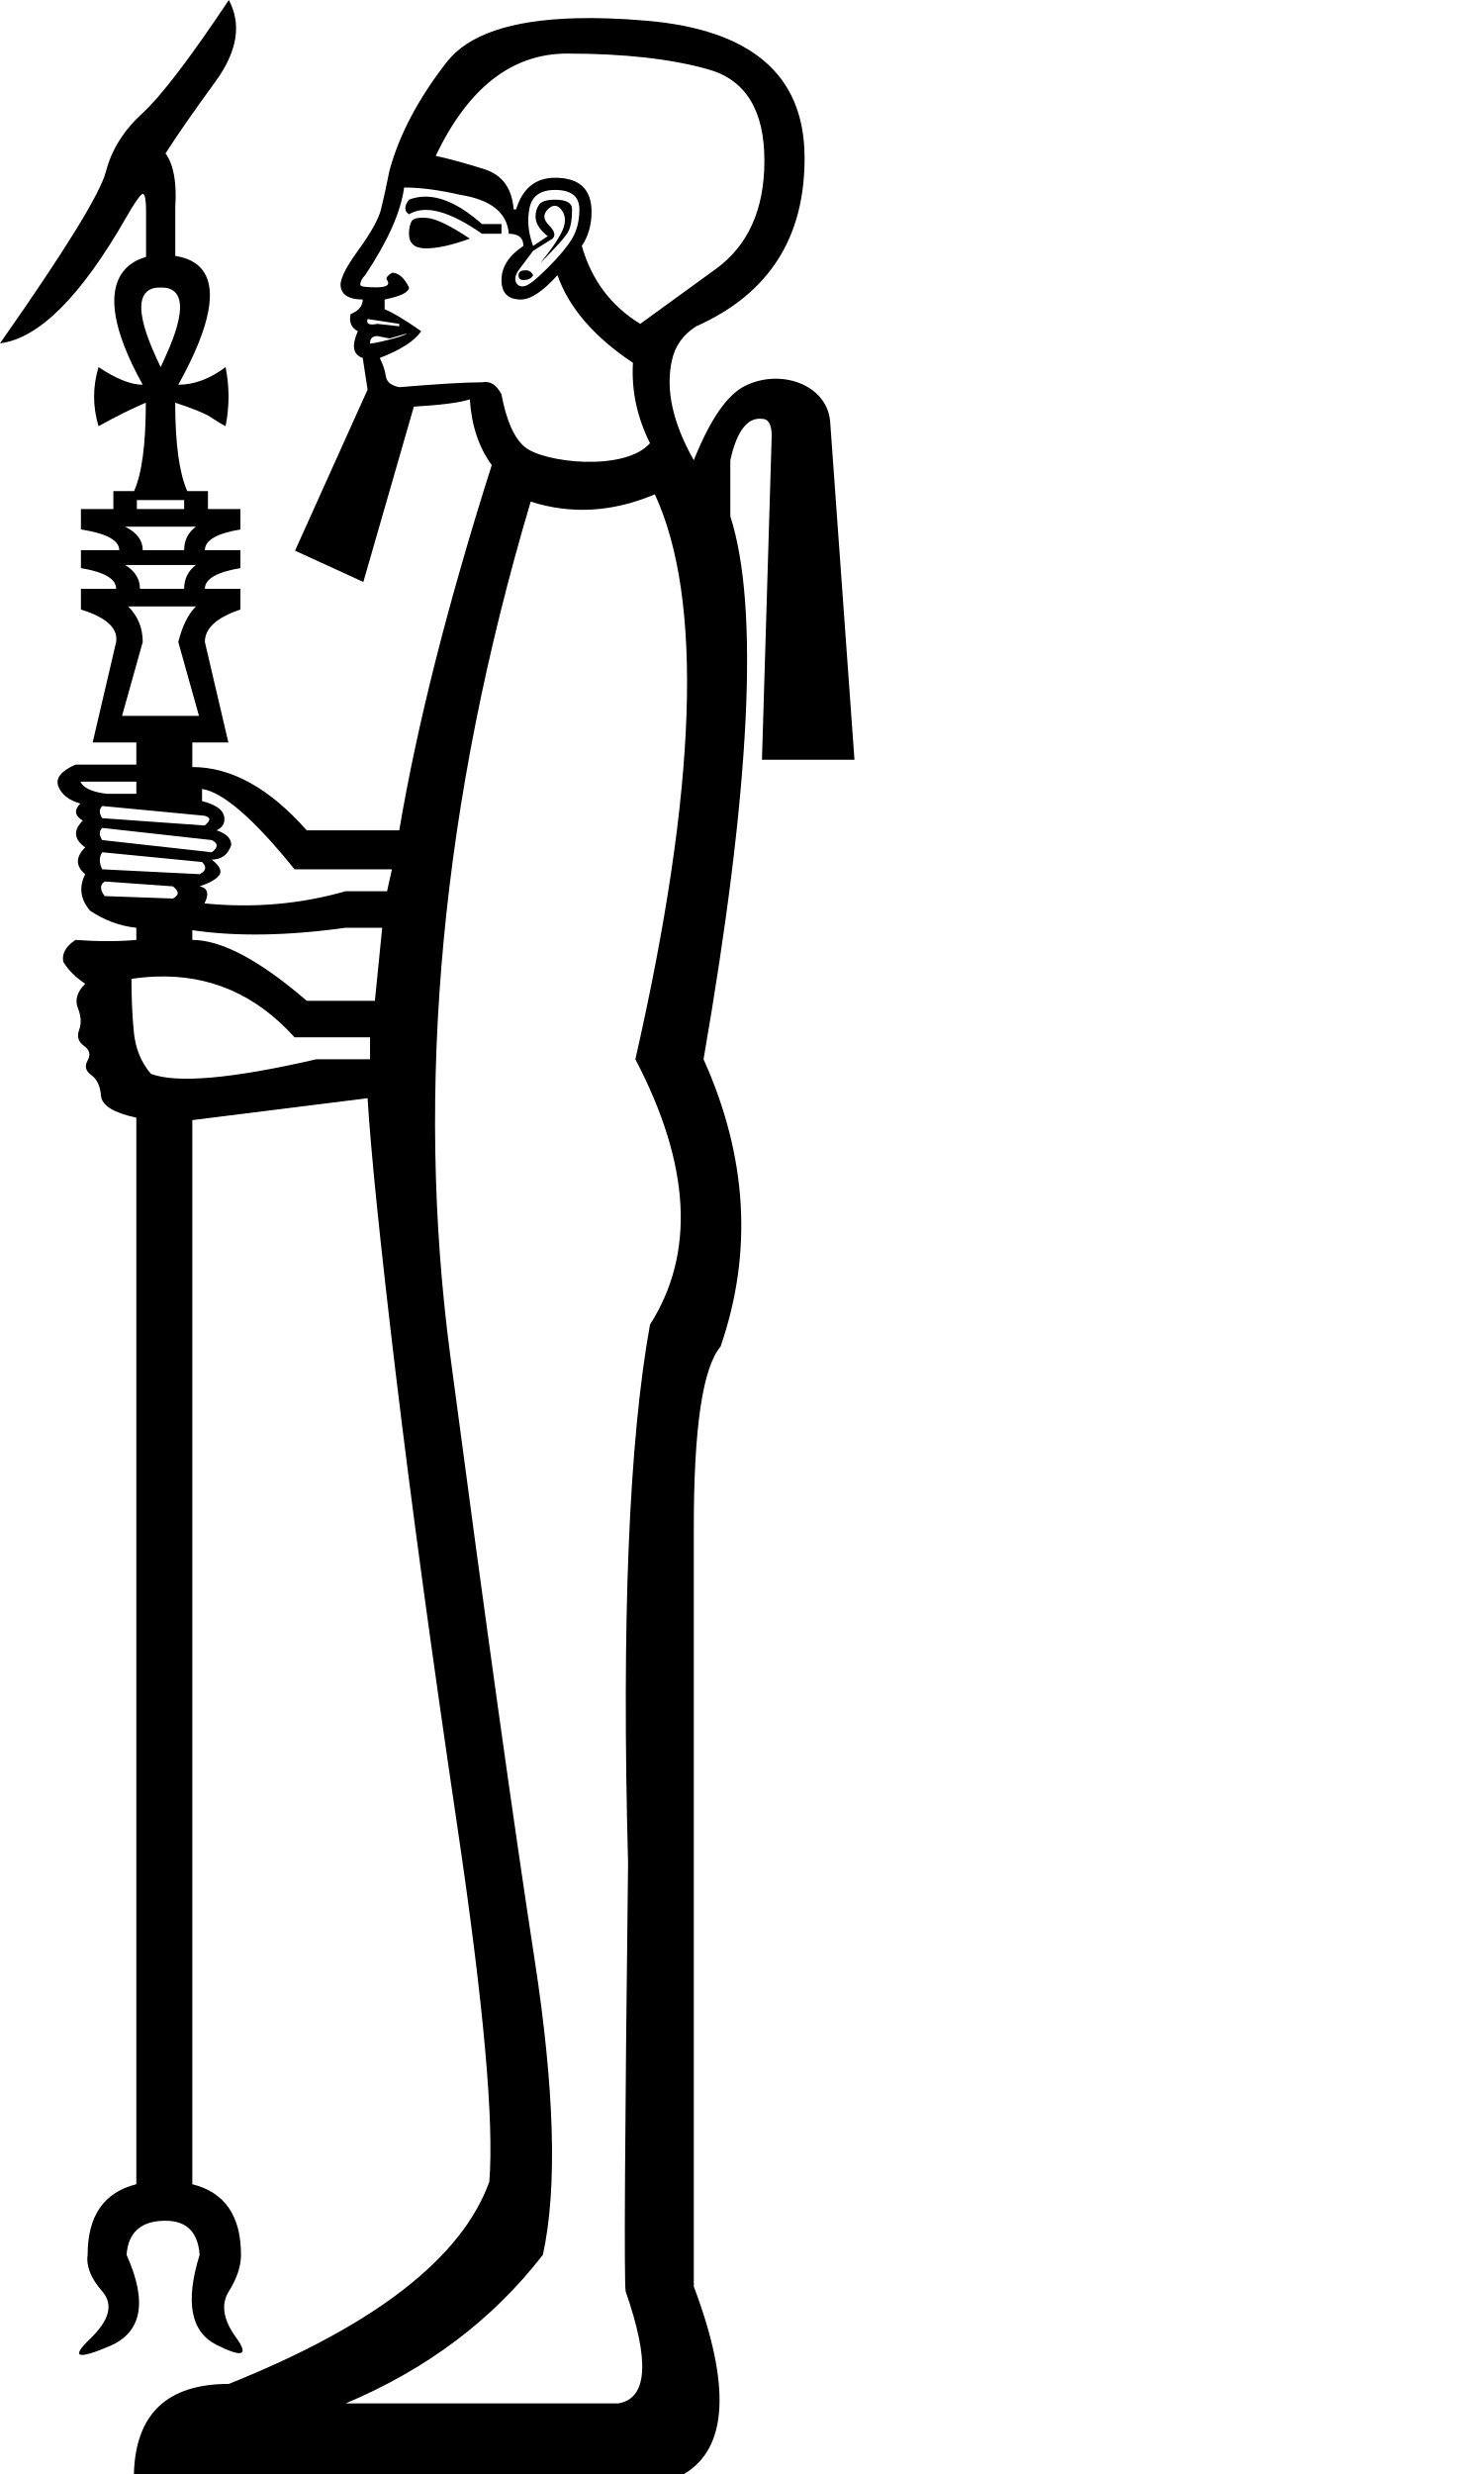
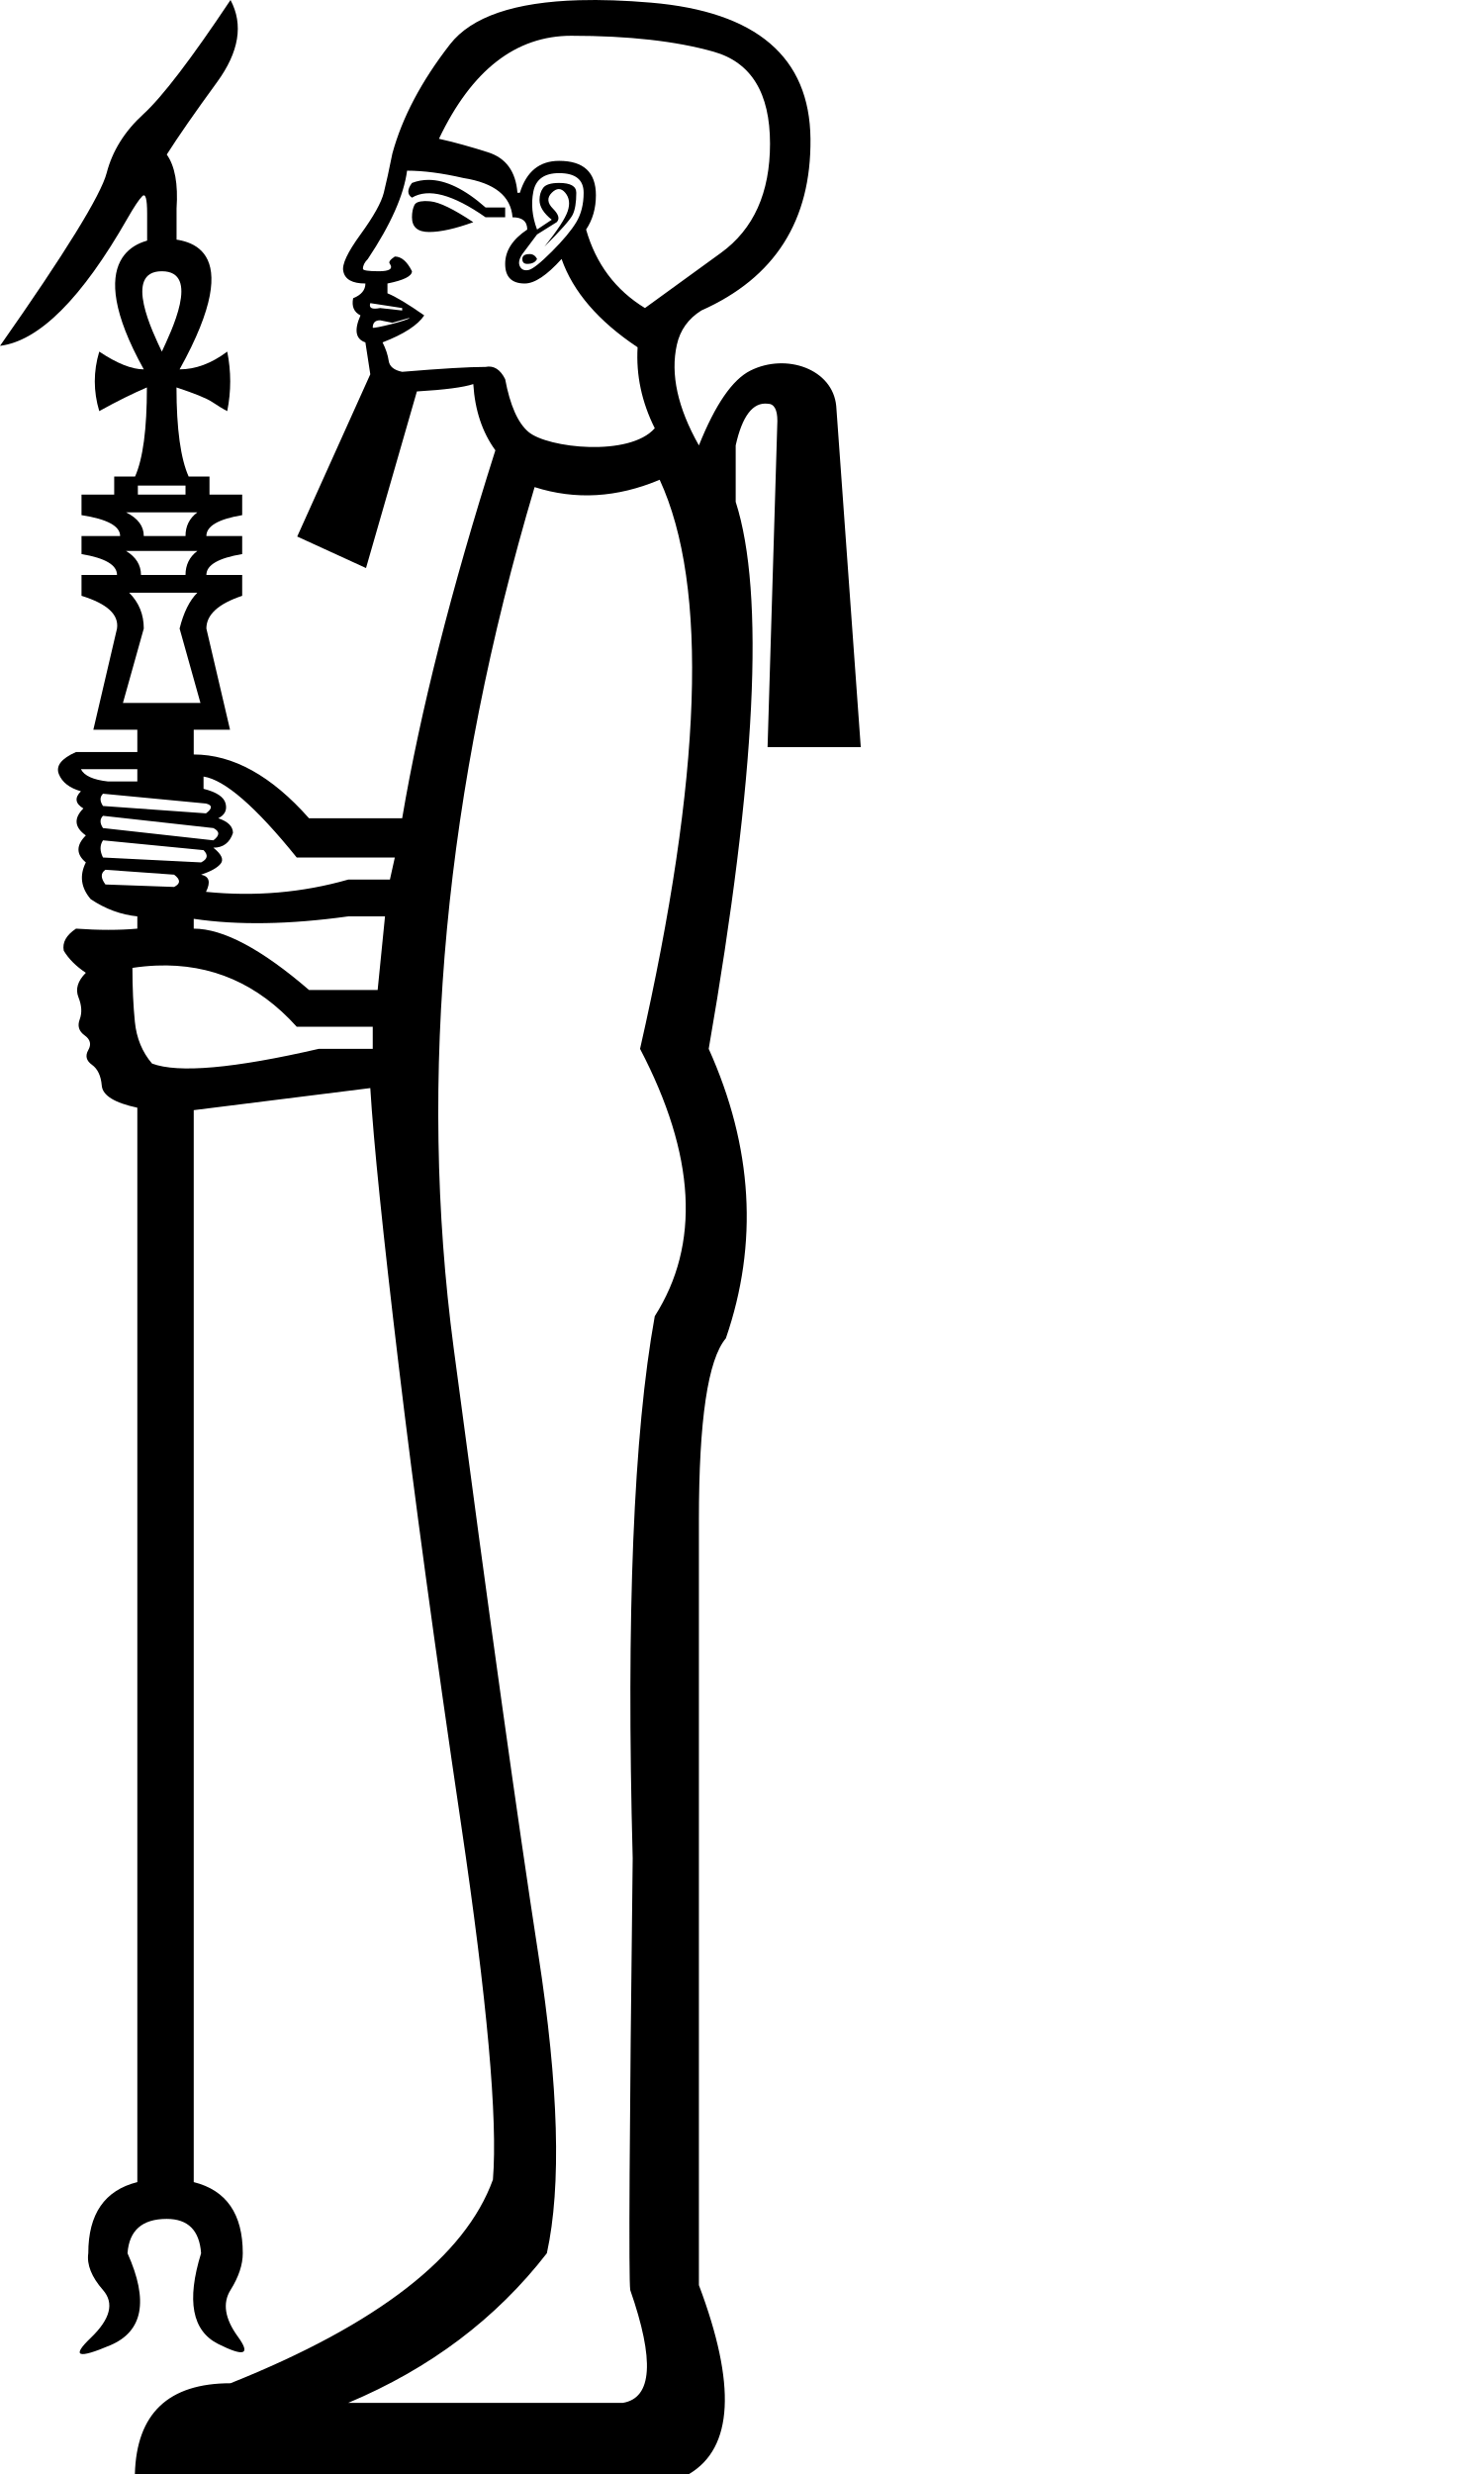
<svg xmlns="http://www.w3.org/2000/svg" width="600" height="1000" version="1.1" id="svg1">
  <defs id="defs1" />
-   <path style="fill:#000000;stroke:none;stroke-width:52.743" d="m 232.469,7.383 c -25.96,0.738 -43.247,6.642 -51.859,17.715 -11.483,14.764 -19.192,29.365 -23.129,43.801 -1.312,6.562 -2.461,11.811 -3.445,15.748 -0.984,3.937 -4.1,9.515 -9.35,16.732 -5.249,7.218 -7.547,12.139 -6.891,14.764 0.656,3.281 3.61,4.92 8.859,4.92 0,2.625 -1.641,4.594 -4.922,5.906 -0.656,3.281 0.328,5.576 2.953,6.889 -2.625,5.905 -1.968,9.516 1.969,10.828 l 1.967,12.795 -29.332,65.107 27.613,12.646 20.42,-70.865 c 11.155,-0.656 18.702,-1.639 22.639,-2.951 0.656,10.499 3.608,19.356 8.857,26.574 -17.717,55.774 -30.183,104.988 -37.4,147.639 h -37.402 c -15.092,-17.06 -30.512,-25.592 -46.26,-25.592 v -17.717 l -22.639,0 v 16.732 H 30.512 c -5.906,2.625 -8.203,5.579 -6.891,8.859 1.312,3.281 4.266,5.576 8.859,6.889 -2.625,2.625 -2.296,4.922 0.984,6.891 -3.937,3.937 -3.609,7.545 0.984,10.826 -3.937,3.937 -3.937,7.545 0,10.826 -2.625,5.249 -1.968,10.17 1.969,14.764 5.906,3.937 12.138,6.234 18.699,6.891 v 4.922 c -7.218,0.656 -15.419,0.656 -24.605,0 -3.937,2.625 -5.578,5.577 -4.922,8.857 1.968,3.281 4.922,6.235 8.859,8.859 -3.281,3.281 -4.265,6.561 -2.953,9.842 1.312,3.281 1.476,6.233 0.492,8.857 -0.984,2.625 -0.328,4.758 1.969,6.398 2.297,1.64 2.789,3.61 1.477,5.906 -1.312,2.297 -0.82,4.264 1.477,5.904 2.297,1.64 3.607,4.43 3.936,8.367 0.328,3.937 5.085,6.889 14.271,8.857 v 0.984 430.119 c -13.123,3.281 -19.684,12.795 -19.684,28.543 -0.656,4.593 1.311,9.514 5.904,14.764 4.593,5.249 2.954,11.647 -4.92,19.193 -7.874,7.546 -5.25,8.529 7.873,2.951 13.123,-5.577 15.421,-17.879 6.891,-36.908 0.656,-9.186 5.906,-13.781 15.748,-13.781 8.53,0 13.123,4.595 13.779,13.781 -5.906,19.029 -3.61,31.167 6.889,36.416 10.499,5.249 13.124,4.267 7.875,-2.951 -5.249,-7.218 -6.234,-13.452 -2.953,-18.701 3.281,-5.249 4.922,-10.17 4.922,-14.764 0,-15.748 -6.562,-25.262 -19.686,-28.543 V 452.756 l 70.865,-8.857 c 1.312,21.654 5.087,58.563 11.32,110.729 6.234,52.165 14.599,113.681 25.098,184.547 10.499,70.866 14.763,118.439 12.795,142.717 -11.155,30.84 -46.259,58.069 -105.314,81.691 -24.934,0 -37.729,12.14 -38.385,36.418 H 276.574 c 17.717,-10.499 19.029,-35.761 3.938,-75.787 V 617.127 c 0,-40.026 3.608,-64.306 10.826,-72.836 13.123,-38.058 10.828,-76.771 -6.889,-116.141 19.029,-109.58 22.637,-182.743 10.826,-219.488 v -22.639 c 2.625,-11.811 6.889,-17.389 12.795,-16.732 2.625,0 3.938,2.297 3.938,6.891 l -3.938,130.904 h 37.402 l -9.842,-136.811 c -1.359,-14.946 -20.116,-21.438 -34.449,-14.271 -7.218,3.609 -14.108,13.615 -20.67,30.02 -8.53,-15.092 -11.482,-28.543 -8.857,-40.354 1.312,-5.906 4.592,-10.498 9.842,-13.779 29.528,-13.123 44.127,-36.09 43.799,-68.898 C 324.967,30.184 303.641,11.974 261.318,8.365 250.738,7.463 241.122,7.137 232.469,7.383 Z m -3.139,14.271 c 22.966,0 41.996,2.131 57.088,6.396 15.092,4.265 22.637,16.569 22.637,36.91 0,19.685 -6.562,34.284 -19.686,43.799 -13.123,9.514 -23.294,16.897 -30.512,22.146 -11.811,-7.218 -19.684,-17.717 -23.621,-31.496 2.625,-3.937 3.938,-8.53 3.938,-13.779 0,-9.186 -4.921,-13.781 -14.764,-13.781 -7.874,0 -13.123,4.267 -15.748,12.797 h -0.984 c -0.656,-8.53 -4.595,-13.944 -11.812,-16.24 -7.218,-2.297 -13.778,-4.102 -19.684,-5.414 13.123,-27.559 30.839,-41.338 53.148,-41.338 z m -65.943,54.133 c 6.562,0 14.107,0.985 22.637,2.953 12.467,1.969 19.029,7.218 19.686,15.748 3.937,0 5.904,1.641 5.904,4.922 -5.906,3.937 -8.857,8.53 -8.857,13.779 0,5.249 2.626,7.873 7.875,7.873 3.937,0 8.858,-3.28 14.764,-9.842 4.593,13.123 14.764,24.935 30.512,35.434 -0.656,11.155 1.639,21.982 6.889,32.48 -10.141,11.59 -43.006,7.976 -50.689,1.475 -4.265,-3.609 -7.381,-10.661 -9.35,-21.16 -1.968,-3.937 -4.592,-5.578 -7.873,-4.922 -6.562,0 -17.717,0.656 -33.465,1.969 -3.281,-0.656 -5.086,-2.133 -5.414,-4.43 -0.328,-2.297 -1.149,-4.756 -2.461,-7.381 8.53,-3.281 14.108,-6.891 16.732,-10.828 -6.562,-4.593 -11.483,-7.545 -14.764,-8.857 v -3.938 c 6.562,-1.312 9.842,-2.951 9.842,-4.92 -1.968,-3.937 -4.264,-5.906 -6.889,-5.906 -1.968,1.312 -2.625,2.297 -1.969,2.953 1.312,1.968 -0.165,2.953 -4.43,2.953 -4.265,0 -6.396,-0.328 -6.396,-0.984 0,-1.312 0.656,-2.625 1.969,-3.938 9.186,-13.78 14.436,-25.591 15.748,-35.434 z m 61.023,0.984 c 6.562,0 9.842,2.626 9.842,7.875 0,4.593 -0.985,8.53 -2.953,11.811 -1.968,3.281 -5.249,7.217 -9.842,11.811 -4.593,4.593 -7.711,7.055 -9.352,7.383 -1.64,0.328 -2.787,-0.164 -3.443,-1.477 -0.656,-1.312 -0.328,-2.953 0.984,-4.922 l 5.904,-7.873 7.875,-4.922 c 1.312,-1.312 0.82,-3.117 -1.477,-5.414 -2.297,-2.297 -2.461,-4.428 -0.492,-6.396 1.968,-1.968 3.772,-1.968 5.412,0 1.64,1.968 1.969,4.428 0.984,7.381 -0.984,2.953 -4.1,7.71 -9.35,14.271 6.562,-6.562 10.334,-10.826 11.318,-12.795 0.984,-1.969 1.477,-4.92 1.477,-8.857 0,-2.625 -2.295,-3.938 -6.889,-3.938 -3.281,0 -5.414,0.656 -6.398,1.969 -0.984,1.312 -1.477,2.951 -1.477,4.92 0,2.625 1.641,5.25 4.922,7.875 l -5.906,3.938 c -1.968,-5.249 -2.461,-10.335 -1.477,-15.256 0.984,-4.921 4.43,-7.383 10.336,-7.383 z m -52.412,2.707 c -2.297,0 -4.512,0.41 -6.645,1.23 -1.968,2.625 -1.968,4.592 0,5.904 6.562,-3.937 16.406,-1.311 29.529,7.875 h 7.873 v -3.938 h -7.873 C 186.517,83.169 178.888,79.479 171.998,79.479 Z m -1.691,8.52 c -2.153,0.062 -3.477,0.584 -3.969,1.568 -0.656,1.312 -0.984,2.953 -0.984,4.922 0,3.937 2.297,5.906 6.891,5.906 4.593,0 10.499,-1.313 17.717,-3.937 -7.874,-5.249 -13.616,-8.039 -17.225,-8.367 -0.902,-0.082 -1.712,-0.112 -2.43,-0.092 z m 42.291,21.254 c -1.968,0 -2.951,0.656 -2.951,1.969 0,1.312 0.654,1.969 1.967,1.969 1.968,0 3.281,-0.656 3.938,-1.969 -0.656,-1.312 -1.641,-1.969 -2.953,-1.969 z m -63.977,19.686 12.797,1.969 v 0.984 l -8.859,-0.984 c -3.281,0.656 -4.594,-2.6e-4 -3.938,-1.969 z m 15.748,5.904 c 0,0.937 -14.764,4.527 -14.764,3.938 0,-1.968 0.985,-2.953 2.953,-2.953 l 4.922,0.984 z m 100.395,64.961 c 19.685,42.651 17.061,118.768 -7.873,228.348 22.31,42.651 24.277,78.412 5.904,107.283 -8.53,47.244 -11.482,119.751 -8.857,217.52 -1.312,110.892 -1.641,168.635 -0.984,173.229 9.843,28.215 8.858,43.307 -2.953,45.275 H 139.764 c 32.808,-13.78 59.383,-33.792 79.725,-60.039 5.906,-26.903 4.757,-66.93 -3.445,-120.08 -8.202,-53.15 -19.521,-134.185 -33.957,-243.109 -14.436,-108.924 -3.609,-224.082 32.48,-345.473 16.404,5.249 33.137,4.265 50.197,-2.953 z M 32.48,315.945 h 22.637 v 4.92 H 43.307 c -5.905,-0.656 -9.514,-2.295 -10.826,-4.92 z m 49.213,2.953 c 8.53,1.312 20.996,12.139 37.4,32.48 h 39.371 l -1.969,8.857 h -16.732 c -18.373,5.249 -37.401,6.89 -57.086,4.922 1.968,-3.937 1.312,-6.234 -1.969,-6.891 3.937,-1.312 6.561,-2.789 7.873,-4.43 1.312,-1.64 0.33,-3.772 -2.951,-6.396 3.937,0 6.561,-1.969 7.873,-5.906 0,-2.625 -1.969,-4.592 -5.906,-5.904 2.625,-1.312 3.609,-3.282 2.953,-5.906 -0.656,-2.625 -3.608,-4.594 -8.857,-5.906 z m -40.355,6.889 41.34,3.938 c 2.625,0.656 2.625,1.969 0,3.938 l -41.34,-2.953 c -1.312,-1.968 -1.312,-3.61 0,-4.922 z m 0,8.859 44.293,4.92 c 2.625,1.312 2.625,2.953 0,4.922 l -44.293,-4.922 c -1.312,-1.968 -1.312,-3.608 0,-4.92 z m 0,9.842 40.355,3.938 c 1.968,1.968 1.64,3.608 -0.984,4.92 l -39.371,-1.967 c -1.312,-2.625 -1.312,-4.922 0,-6.891 z m 0.984,11.811 27.561,1.969 c 2.625,1.968 2.625,3.61 0,4.922 l -27.561,-0.984 c -1.968,-2.625 -1.968,-4.594 0,-5.906 z M 139.764,375 h 14.764 l -2.953,29.527 h -27.559 C 104.987,388.123 89.567,379.922 77.756,379.922 v -3.938 C 95.472,378.609 116.142,378.281 139.764,375 Z m -76.971,19.746 c 22.033,-0.861 40.799,7.321 56.301,24.545 h 30.512 v 8.859 h -21.652 c -34.121,7.874 -56.431,9.841 -66.93,5.904 -3.937,-4.593 -6.233,-10.171 -6.889,-16.732 -0.656,-6.562 -0.984,-13.778 -0.984,-21.652 3.281,-0.492 6.495,-0.801 9.643,-0.924 z" id="path10" />
-   <path style="fill:#000000;stroke:none;stroke-width:52.743" d="M 92.52,0 C 76.771,23.622 65.124,38.878 57.578,45.768 50.032,52.657 45.111,60.532 42.814,69.391 40.518,78.249 26.247,101.378 0,138.779 c 15.748,-1.968 32.809,-19.029 51.182,-51.182 2.625,-4.593 4.592,-7.545 5.904,-8.857 1.312,-1.312 1.969,0.985 1.969,6.891 v 30.512 l 11.811,0 V 83.662 C 71.521,73.82 70.211,66.601 66.93,62.008 71.523,54.79 78.247,45.112 87.105,32.973 95.964,20.834 97.769,9.843 92.52,0 Z" id="path1" />
-   <path id="path8" style="fill:#000000;stroke:none;stroke-width:63.991" d="m 64.96,103.076 c -9.566,0 -32.586,6.833 -7.251,52.436 -4.777,0 -10.707,-2.347 -17.872,-7.123 -2.388,7.961 -2.388,15.911 0,23.872 7.165,-3.981 13.551,-7.112 19.123,-9.5 0,16.718 -1.564,28.582 -4.749,35.747 h -8.374 v 7.249 H 32.714 v 8.249 c 10.349,1.592 15.498,4.391 15.498,8.372 H 32.714 v 7.251 c 9.553,1.592 14.249,4.392 14.249,8.372 H 32.714 v 8.374 c 10.349,3.184 15.045,7.55 14.249,13.123 l -9.5,40.619 h 54.867 l -9.498,-40.619 c 0,-5.573 4.819,-9.939 14.372,-13.123 v -8.374 H 82.832 c 0,-3.981 4.819,-6.78 14.372,-8.372 v -7.251 H 82.832 c 0,-3.981 4.819,-6.78 14.372,-8.372 v -8.249 H 84.081 v -7.249 h -8.374 c -3.184,-7.165 -4.874,-19.028 -4.874,-35.747 7.165,2.388 11.986,4.282 14.374,5.874 2.388,1.592 4.405,2.829 5.998,3.626 1.592,-7.961 1.592,-15.911 0,-23.872 -6.369,4.777 -12.752,7.123 -19.121,7.123 28.135,-50.642 2.443,-52.436 -7.123,-52.436 z m 0,13.066 c 15.746,0 3.473,24.671 0,32.247 -3.49,-7.398 -15.746,-32.247 0,-32.247 z m -9.626,85.988 H 74.458 v 3.626 H 55.335 Z m -4.749,10.749 h 28.621 c -3.184,2.388 -4.749,5.517 -4.749,9.498 H 57.709 c 0,-3.981 -2.347,-7.109 -7.123,-9.498 z m 0,15.498 h 28.621 c -3.184,2.388 -4.749,5.643 -4.749,9.623 H 56.586 c 0,-3.981 -2.019,-7.235 -6,-9.623 z m 1.251,16.749 h 27.37 c -3.184,3.184 -5.531,8.003 -7.123,14.372 l 8.374,29.872 H 49.337 l 8.372,-29.872 c 0,-5.573 -1.891,-10.392 -5.872,-14.372 z" />
+   <path style="fill:#000000;stroke:none;stroke-width:53.131" d="M 234.179,0.08 C 208.028,0.824 190.614,6.771 181.938,17.925 c -11.567,14.872 -19.333,29.581 -23.299,44.123 -1.322,6.61 -2.479,11.898 -3.471,15.864 -0.991,3.966 -4.13,9.585 -9.418,16.856 -5.288,7.271 -7.602,12.228 -6.941,14.872 0.661,3.305 3.637,4.956 8.925,4.956 0,2.644 -1.653,4.628 -4.958,5.95 -0.661,3.305 0.331,5.617 2.975,6.939 -2.644,5.949 -1.983,9.586 1.983,10.908 l 1.981,12.889 -29.548,65.586 27.816,12.74 20.57,-71.387 c 11.237,-0.661 18.839,-1.651 22.805,-2.973 0.661,10.576 3.635,19.499 8.923,26.77 -17.847,56.185 -30.405,105.76 -37.676,148.725 H 124.928 C 109.725,313.557 94.192,304.963 78.328,304.963 V 287.116 H 55.523 v 16.856 H 30.736 c -5.949,2.644 -8.263,5.62 -6.941,8.925 1.322,3.305 4.298,5.617 8.925,6.939 -2.644,2.644 -2.313,4.958 0.992,6.941 -3.966,3.966 -3.635,7.601 0.992,10.906 -3.966,3.966 -3.966,7.601 0,10.906 -2.644,5.288 -1.983,10.245 1.983,14.872 5.949,3.966 12.227,6.28 18.837,6.941 v 4.958 c -7.271,0.661 -15.533,0.661 -24.786,0 -3.966,2.644 -5.619,5.618 -4.958,8.923 1.983,3.305 4.959,6.281 8.925,8.925 -3.305,3.305 -4.297,6.609 -2.975,9.914 1.322,3.305 1.487,6.279 0.496,8.923 -0.991,2.644 -0.33,4.793 1.983,6.446 2.313,1.652 2.809,3.636 1.487,5.95 -1.322,2.313 -0.826,4.295 1.487,5.948 2.313,1.652 3.634,4.463 3.965,8.429 0.331,3.966 5.123,6.94 14.376,8.923 v 0.992 433.284 c -13.22,3.305 -19.828,12.889 -19.828,28.753 -0.661,4.627 1.321,9.584 5.948,14.872 4.627,5.288 2.976,11.733 -4.956,19.335 -7.932,7.601 -5.289,8.591 7.931,2.973 13.22,-5.618 15.534,-18.011 6.941,-37.18 0.661,-9.254 5.949,-13.883 15.864,-13.883 8.593,0 13.22,4.629 13.881,13.883 -5.949,19.169 -3.637,31.396 6.939,36.684 10.576,5.288 13.221,4.298 7.933,-2.973 -5.288,-7.271 -6.28,-13.551 -2.975,-18.839 3.305,-5.288 4.958,-10.245 4.958,-14.872 0,-15.864 -6.61,-25.448 -19.83,-28.753 V 448.73 l 71.387,-8.923 c 1.322,21.813 5.124,58.994 11.404,111.543 6.279,52.549 14.706,114.517 25.282,185.905 10.576,71.387 14.872,119.31 12.889,143.767 -11.237,31.067 -46.6,58.497 -106.089,82.292 -25.118,0 -38.006,12.229 -38.667,36.686 H 278.609 c 17.847,-10.576 19.169,-36.024 3.966,-76.345 V 614.31 c 0,-40.321 3.635,-64.779 10.906,-73.372 13.22,-38.338 10.908,-77.335 -6.939,-116.995 19.169,-110.386 22.804,-184.087 10.906,-221.103 v -22.805 c 2.644,-11.898 6.94,-17.517 12.889,-16.856 2.644,0 3.966,2.314 3.966,6.941 l -3.966,131.867 h 37.678 l -9.914,-137.817 c -1.369,-15.056 -20.264,-21.596 -34.703,-14.376 -7.271,3.635 -14.212,13.715 -20.822,30.24 -8.593,-15.203 -11.567,-28.753 -8.923,-40.65 1.322,-5.949 4.626,-10.576 9.914,-13.881 29.745,-13.22 44.452,-36.356 44.121,-69.405 C 327.358,23.049 305.875,4.705 263.241,1.07 252.582,0.161 242.896,-0.168 234.179,0.08 Z M 231.017,14.456 c 23.135,0 42.305,2.147 57.508,6.444 15.203,4.296 22.803,16.691 22.803,37.182 0,19.83 -6.61,34.537 -19.83,44.121 -13.22,9.584 -23.465,17.021 -30.736,22.309 -11.898,-7.271 -19.829,-17.847 -23.795,-31.728 2.644,-3.966 3.966,-8.593 3.966,-13.881 0,-9.254 -4.957,-13.883 -14.872,-13.883 -7.932,0 -13.22,4.298 -15.864,12.891 h -0.992 c -0.661,-8.593 -4.628,-14.046 -11.899,-16.36 -7.271,-2.313 -13.879,-4.132 -19.828,-5.454 13.22,-27.762 31.066,-41.642 53.539,-41.642 z m -66.429,54.531 c 6.61,0 14.21,0.992 22.803,2.975 12.559,1.983 19.169,7.271 19.83,15.864 3.966,0 5.948,1.653 5.948,4.958 -5.949,3.966 -8.923,8.593 -8.923,13.881 0,5.288 2.645,7.931 7.933,7.931 3.966,0 8.923,-3.304 14.872,-9.914 4.627,13.22 14.872,25.118 30.736,35.694 -0.661,11.237 1.651,22.143 6.939,32.719 -10.216,11.675 -43.322,8.035 -51.062,1.485 -4.296,-3.635 -7.435,-10.74 -9.418,-21.316 -1.983,-3.966 -4.626,-5.619 -7.931,-4.958 -6.61,0 -17.847,0.661 -33.711,1.983 -3.305,-0.661 -5.123,-2.149 -5.454,-4.462 -0.331,-2.313 -1.157,-4.791 -2.479,-7.435 8.593,-3.305 14.212,-6.942 16.856,-10.908 -6.61,-4.627 -11.567,-7.601 -14.872,-8.923 v -3.966 c 6.61,-1.322 9.914,-2.973 9.914,-4.956 -1.983,-3.966 -4.295,-5.95 -6.939,-5.95 -1.983,1.322 -2.644,2.314 -1.983,2.975 1.322,1.983 -0.166,2.975 -4.462,2.975 -4.296,0 -6.444,-0.331 -6.444,-0.992 0,-1.322 0.661,-2.644 1.983,-3.966 9.254,-13.881 14.542,-25.779 15.864,-35.694 z m 61.472,0.992 c 6.61,0 9.914,2.645 9.914,7.933 0,4.627 -0.992,8.592 -2.975,11.897 -1.983,3.305 -5.287,7.27 -9.914,11.897 -4.627,4.627 -7.768,7.107 -9.42,7.437 -1.652,0.33 -2.808,-0.165 -3.469,-1.487 -0.661,-1.322 -0.33,-2.975 0.992,-4.958 l 5.948,-7.931 7.933,-4.958 c 1.322,-1.322 0.826,-3.14 -1.487,-5.454 -2.313,-2.313 -2.479,-4.461 -0.496,-6.444 1.983,-1.983 3.799,-1.983 5.452,0 1.652,1.983 1.983,4.461 0.992,7.435 -0.991,2.974 -4.13,7.767 -9.418,14.376 6.61,-6.61 10.41,-10.906 11.402,-12.889 0.991,-1.983 1.487,-4.957 1.487,-8.923 0,-2.644 -2.312,-3.966 -6.939,-3.966 -3.305,0 -5.454,0.661 -6.446,1.983 -0.991,1.322 -1.487,2.973 -1.487,4.956 0,2.644 1.653,5.289 4.958,7.933 l -5.95,3.966 c -1.983,-5.288 -2.479,-10.411 -1.487,-15.368 0.991,-4.957 4.463,-7.437 10.412,-7.437 z m -52.798,2.727 c -2.313,0 -4.545,0.413 -6.693,1.24 -1.983,2.644 -1.983,4.626 0,5.948 6.61,-3.966 16.527,-1.321 29.747,7.933 h 7.931 v -3.966 h -7.931 C 187.889,76.424 180.204,72.706 173.263,72.706 Z m -1.704,8.582 c -2.169,0.062 -3.502,0.588 -3.998,1.58 -0.661,1.322 -0.992,2.975 -0.992,4.958 0,3.966 2.314,5.95 6.941,5.95 4.627,0 10.576,-1.322 17.847,-3.966 -7.932,-5.288 -13.716,-8.098 -17.351,-8.429 -0.909,-0.083 -1.725,-0.113 -2.448,-0.092 z m 42.602,21.41 c -1.983,0 -2.973,0.661 -2.973,1.983 0,1.322 0.659,1.983 1.981,1.983 1.983,0 3.305,-0.661 3.966,-1.983 -0.661,-1.322 -1.653,-1.983 -2.975,-1.983 z m -64.447,19.83 12.891,1.983 v 0.992 l -8.925,-0.992 c -3.305,0.661 -4.627,-2.6e-4 -3.966,-1.983 z m 15.864,5.948 c 0,0.944 -14.872,4.561 -14.872,3.966 0,-1.983 0.992,-2.975 2.975,-2.975 l 4.958,0.992 z m 101.133,65.439 c 19.83,42.965 17.187,119.641 -7.931,230.028 22.474,42.965 24.456,78.989 5.948,108.073 -8.593,47.592 -11.567,120.632 -8.923,219.12 -1.322,111.708 -1.653,169.876 -0.992,174.503 9.915,28.423 8.923,43.626 -2.975,45.608 H 140.792 c 33.05,-13.881 59.82,-34.041 80.311,-60.481 5.949,-27.101 4.792,-67.423 -3.471,-120.964 -8.262,-53.541 -19.665,-135.173 -34.207,-244.898 -14.542,-109.725 -3.635,-225.73 32.719,-348.014 16.525,5.288 33.381,4.296 50.567,-2.975 z M 32.719,310.913 h 22.803 v 4.956 h -11.897 c -5.949,-0.661 -9.584,-2.312 -10.906,-4.956 z m 49.575,2.975 c 8.593,1.322 21.151,12.229 37.676,32.719 h 39.661 l -1.983,8.923 h -16.856 c -18.508,5.288 -37.676,6.941 -57.506,4.958 1.983,-3.966 1.322,-6.28 -1.983,-6.941 3.966,-1.322 6.609,-2.81 7.931,-4.462 1.322,-1.652 0.332,-3.8 -2.973,-6.444 3.966,0 6.609,-1.984 7.931,-5.95 0,-2.644 -1.984,-4.626 -5.95,-5.948 2.644,-1.322 3.636,-3.306 2.975,-5.95 -0.661,-2.644 -3.635,-4.628 -8.923,-5.95 z m -40.652,6.939 41.644,3.966 c 2.644,0.661 2.644,1.983 0,3.966 l -41.644,-2.975 c -1.322,-1.983 -1.322,-3.636 0,-4.958 z m 0,8.925 44.619,4.956 c 2.644,1.322 2.644,2.975 0,4.958 l -44.619,-4.958 c -1.322,-1.983 -1.322,-3.634 0,-4.956 z m 0,9.914 40.652,3.966 c 1.983,1.983 1.652,3.634 -0.992,4.956 l -39.661,-1.981 c -1.322,-2.644 -1.322,-4.958 0,-6.941 z m 0.992,11.897 27.763,1.983 c 2.644,1.983 2.644,3.636 0,4.958 l -27.763,-0.992 c -1.983,-2.644 -1.983,-4.628 0,-5.95 z m 98.158,18.839 h 14.872 l -2.975,29.745 H 124.928 C 105.759,383.621 90.226,375.36 78.328,375.36 v -3.966 c 17.847,2.644 38.668,2.313 62.464,-0.992 z m -77.537,19.891 c 22.195,-0.868 41.099,7.374 56.715,24.726 h 30.736 v 8.925 H 128.894 c -34.372,7.932 -56.846,9.914 -67.422,5.948 -3.966,-4.627 -6.278,-10.246 -6.939,-16.856 -0.661,-6.61 -0.992,-13.88 -0.992,-21.812 3.305,-0.496 6.543,-0.807 9.714,-0.931 z" id="path10" />
+   <path style="fill:#000000;stroke:none;stroke-width:53.131" d="M 93.2,0 C 77.336,23.796 65.603,39.164 58.002,46.104 50.4,53.045 45.443,60.978 43.129,69.901 40.816,78.825 26.44,102.124 0,139.8 c 15.864,-1.983 33.05,-19.169 51.558,-51.558 2.644,-4.627 4.626,-7.601 5.948,-8.923 1.322,-1.322 1.983,0.992 1.983,6.941 l 0,19.732 h 11.897 l 0,-21.715 C 72.048,74.363 70.727,67.091 67.422,62.464 72.049,55.193 78.823,45.444 87.746,33.215 96.67,20.987 98.488,9.915 93.2,0 Z" id="path1" />
+   <path id="path8" style="fill:#000000;stroke:none;stroke-width:64.462" d="m 65.438,96.477 c -9.636,0 -32.826,6.883 -7.305,52.822 -4.812,0 -10.786,-2.364 -18.004,-7.176 -2.406,8.02 -2.406,16.028 0,24.048 7.218,-4.01 13.65,-7.164 19.264,-9.57 0,16.841 -1.576,28.792 -4.784,36.01 h -8.436 v 7.302 H 32.954 v 8.31 c 10.426,1.604 15.612,4.424 15.612,8.434 H 32.954 v 7.305 C 42.578,225.565 47.308,228.385 47.308,232.395 H 32.954 v 8.436 c 10.426,3.208 15.156,7.606 14.354,13.22 l -9.57,40.917 h 55.271 l -9.568,-40.917 c 0,-5.614 4.854,-10.012 14.478,-13.22 v -8.436 h -14.478 c 0,-4.01 4.854,-6.83 14.478,-8.434 v -7.305 h -14.478 c 0,-4.01 4.854,-6.83 14.478,-8.434 V 199.913 H 84.7 v -7.302 h -8.436 c -3.208,-7.218 -4.91,-19.168 -4.91,-36.01 7.218,2.406 12.074,4.314 14.48,5.918 2.406,1.604 4.438,2.85 6.042,3.652 1.604,-8.02 1.604,-16.028 0,-24.048 -6.416,4.812 -12.846,7.176 -19.262,7.176 28.342,-51.015 2.461,-52.822 -7.176,-52.822 z m 0,13.163 c 15.861,0 3.498,24.853 0,32.484 -3.516,-7.452 -15.861,-32.484 0,-32.484 z m -9.696,86.621 h 19.264 v 3.652 h -19.264 z m -4.784,10.828 h 28.831 c -3.208,2.406 -4.784,5.558 -4.784,9.568 H 58.134 c 0,-4.01 -2.364,-7.162 -7.176,-9.568 z m 0,15.612 h 28.831 c -3.208,2.406 -4.784,5.684 -4.784,9.694 H 57.002 c 0,-4.01 -2.034,-7.288 -6.044,-9.694 z m 1.26,16.872 h 27.571 c -3.208,3.208 -5.572,8.062 -7.176,14.478 l 8.436,30.092 H 49.7 l 8.434,-30.092 c 0,-5.614 -1.905,-10.468 -5.915,-14.478 z" />
</svg>
